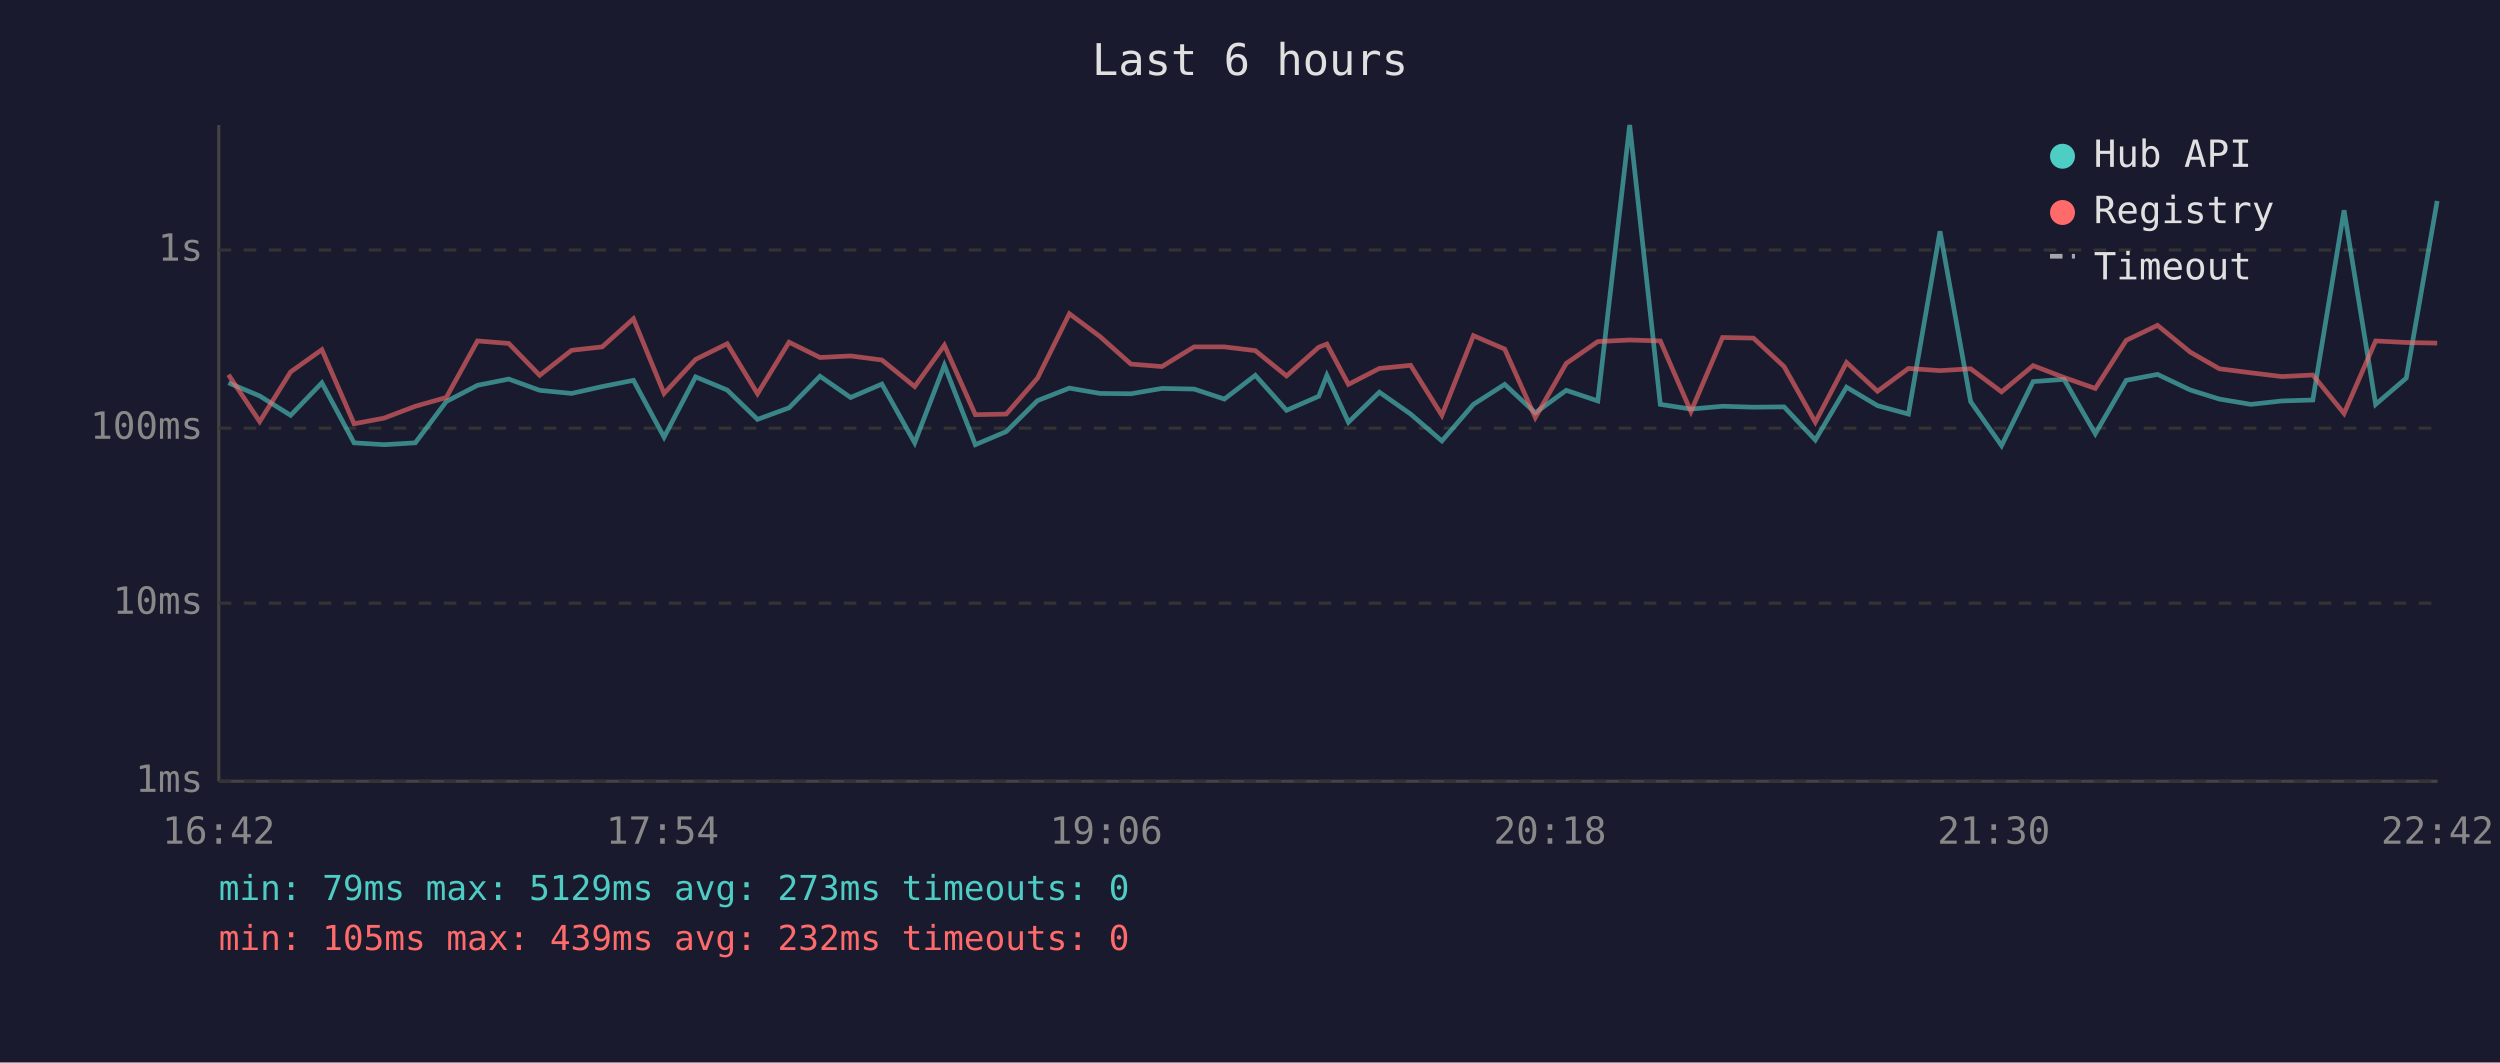
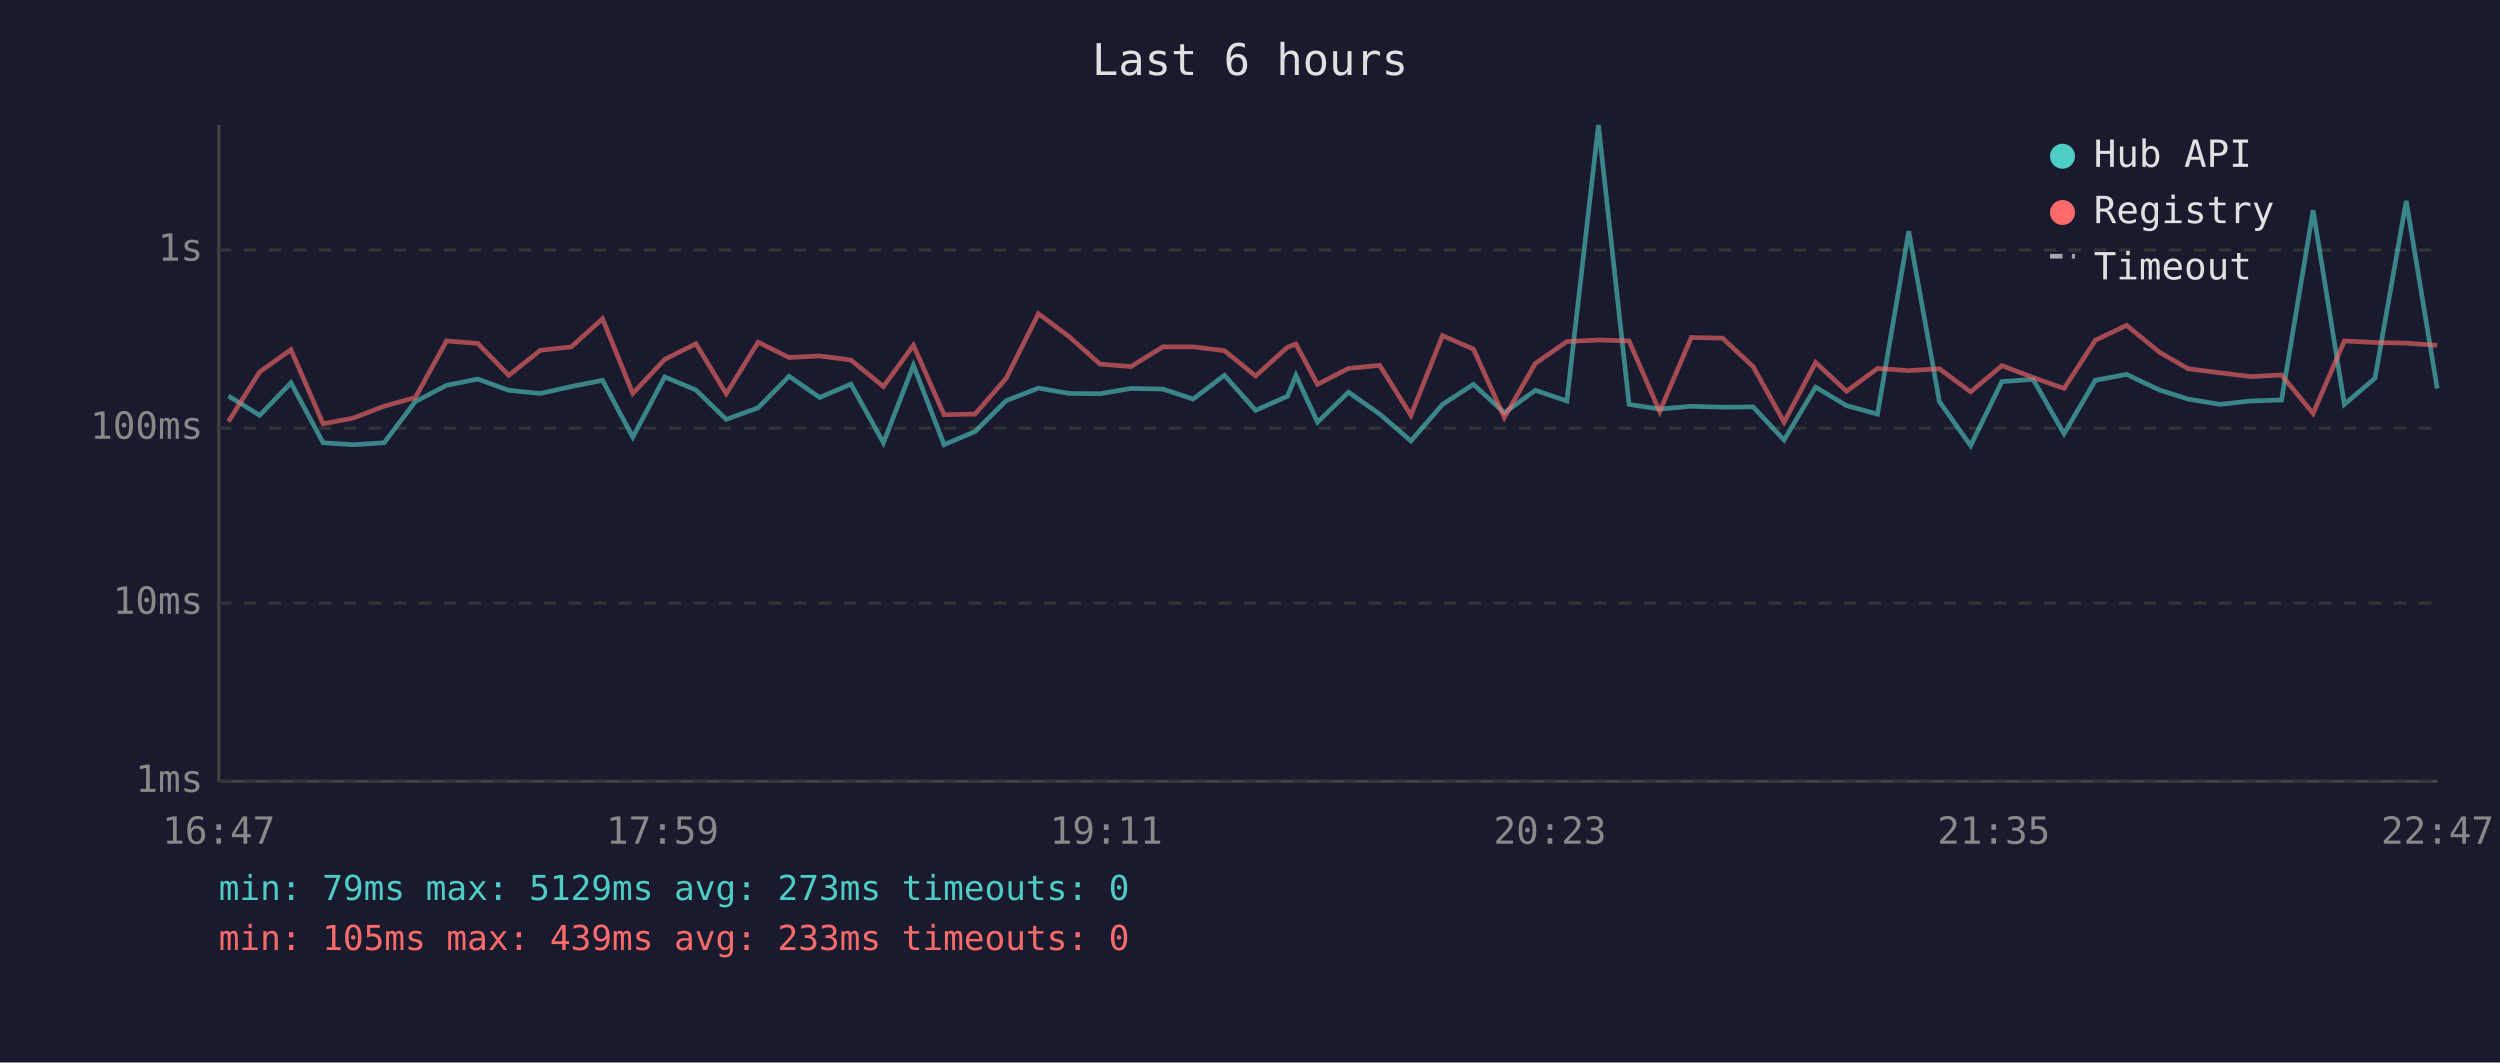
<svg xmlns="http://www.w3.org/2000/svg" viewBox="0 0 800 340" font-family="monospace" font-size="12">
  <rect width="800" height="340" fill="#1a1a2e" />
  <text x="400" y="24" fill="#e0e0e0" font-size="14" text-anchor="middle">Last 6 hours</text>
  <line x1="70" y1="40" x2="70" y2="250" stroke="#444" stroke-width="1" />
  <line x1="70" y1="250" x2="780" y2="250" stroke="#444" stroke-width="1" />
  <line x1="70" y1="250" x2="780" y2="250" stroke="#333" stroke-width="1" stroke-dasharray="4" />
  <text x="65" y="250" fill="#888" text-anchor="end" dominant-baseline="middle">1ms</text>
  <line x1="70" y1="193" x2="780" y2="193" stroke="#333" stroke-width="1" stroke-dasharray="4" />
  <text x="65" y="193" fill="#888" text-anchor="end" dominant-baseline="middle">10ms</text>
  <line x1="70" y1="137" x2="780" y2="137" stroke="#333" stroke-width="1" stroke-dasharray="4" />
  <text x="65" y="137" fill="#888" text-anchor="end" dominant-baseline="middle">100ms</text>
  <line x1="70" y1="80" x2="780" y2="80" stroke="#333" stroke-width="1" stroke-dasharray="4" />
  <text x="65" y="80" fill="#888" text-anchor="end" dominant-baseline="middle">1s</text>
-   <text x="70" y="270" fill="#888" text-anchor="middle">16:42</text>
-   <text x="212" y="270" fill="#888" text-anchor="middle">17:54</text>
-   <text x="354" y="270" fill="#888" text-anchor="middle">19:06</text>
-   <text x="496" y="270" fill="#888" text-anchor="middle">20:18</text>
-   <text x="638" y="270" fill="#888" text-anchor="middle">21:30</text>
-   <text x="780" y="270" fill="#888" text-anchor="middle">22:42</text>
-   <polyline points="73.1,122.5 83.1,126.7 93.0,132.9 103.0,122.5 113.3,141.7 122.9,142.3 132.9,141.7 142.8,128.5 152.8,123.3 162.8,121.3 172.7,124.9 182.9,125.9 192.7,123.7 202.7,121.7 212.5,139.9 222.6,120.6 232.7,124.8 242.4,134.2 252.5,130.5 262.4,120.4 272.2,127.2 282.2,122.9 292.7,141.7 302.2,116.9 312.1,142.3 322.0,138.1 332.0,128.2 342.2,124.2 352.0,125.9 361.9,126.0 371.8,124.3 382.1,124.5 391.8,127.7 401.7,120.1 411.7,131.3 422.0,126.8 424.6,120.1 431.5,135.1 441.4,125.5 451.4,132.5 461.4,141.1 471.5,129.4 481.5,123.0 491.3,132.1 501.2,124.9 511.3,128.3 521.5,40.0 531.3,129.4 541.1,130.9 551.2,130.0 561.1,130.3 570.9,130.2 580.9,140.8 590.9,123.9 600.8,129.8 610.7,132.5 620.8,74.0 630.6,128.5 640.5,142.6 650.6,122.1 660.5,121.4 670.5,138.8 680.4,121.7 690.4,119.8 700.9,124.8 710.2,127.7 720.3,129.4 730.2,128.3 740.1,128.0 750.1,67.3 760.2,129.4 770.0,121.0 779.9,64.3" fill="none" stroke="#4ecdc4" stroke-width="1.5" opacity="0.6" />
-   <polyline points="73.1,119.9 83.1,134.9 93.0,119.0 103.0,111.9 113.3,135.6 122.9,133.8 132.9,130.0 142.8,127.2 152.8,109.1 162.8,109.9 172.7,120.1 182.9,112.1 192.7,111.0 202.7,102.0 212.5,125.9 222.6,115.0 232.7,110.0 242.4,126.0 252.5,109.5 262.4,114.4 272.2,113.9 282.2,115.2 292.7,123.7 302.2,110.5 312.1,132.7 322.0,132.5 332.0,121.0 342.2,100.4 352.0,107.7 361.9,116.5 371.8,117.3 382.1,111.0 391.8,111.0 401.7,112.2 411.7,120.3 422.0,111.1 424.6,110.1 431.5,123.0 441.4,117.9 451.4,116.9 461.4,132.9 471.5,107.4 481.5,111.7 491.3,133.6 501.2,116.3 511.3,109.3 521.5,108.8 531.3,109.1 541.1,131.7 551.2,108.0 561.1,108.2 570.9,117.3 580.9,135.1 590.9,116.0 600.8,125.2 610.7,117.9 620.8,118.6 630.6,118.0 640.5,125.4 650.6,117.0 660.5,120.8 670.5,124.3 680.4,108.9 690.4,104.1 700.9,112.7 710.2,118.0 720.3,119.3 730.2,120.5 740.1,120.0 750.1,132.3 760.2,109.1 770.0,109.6 779.9,109.8" fill="none" stroke="#ff6b6b" stroke-width="1.5" opacity="0.6" />
+   <text x="70" y="270" fill="#888" text-anchor="middle">16:47</text>
+   <text x="212" y="270" fill="#888" text-anchor="middle">17:59</text>
+   <text x="354" y="270" fill="#888" text-anchor="middle">19:11</text>
+   <text x="496" y="270" fill="#888" text-anchor="middle">20:23</text>
+   <text x="638" y="270" fill="#888" text-anchor="middle">21:35</text>
+   <text x="780" y="270" fill="#888" text-anchor="middle">22:47</text>
+   <polyline points="73.1,126.7 83.1,132.9 93.1,122.5 103.4,141.7 113.0,142.3 122.9,141.7 132.9,128.5 142.9,123.3 152.9,121.3 162.8,124.9 172.9,125.9 182.8,123.7 192.8,121.7 202.5,139.9 212.7,120.6 222.7,124.8 232.4,134.2 242.6,130.5 252.5,120.4 262.3,127.2 272.3,122.9 282.7,141.7 292.3,116.9 302.1,142.3 312.0,138.1 322.0,128.2 332.3,124.2 342.1,125.9 352.0,126.0 361.9,124.3 372.1,124.5 381.8,127.7 391.8,120.1 401.8,131.3 412.0,126.8 414.7,120.1 421.6,135.1 431.5,125.5 441.5,132.5 451.5,141.1 461.6,129.4 471.5,123.0 481.4,132.1 491.3,124.9 501.4,128.3 511.5,40.0 521.3,129.4 531.1,130.9 541.2,130.0 551.2,130.3 561.0,130.2 570.9,140.8 581.0,123.9 590.9,129.8 600.8,132.5 610.8,74.0 620.6,128.5 630.6,142.6 640.6,122.1 650.6,121.4 660.5,138.8 670.5,121.7 680.5,119.8 691.0,124.8 700.2,127.7 710.4,129.4 720.3,128.3 730.1,128.0 740.2,67.3 750.2,129.4 760.0,121.0 770.0,64.3 779.9,124.3" fill="none" stroke="#4ecdc4" stroke-width="1.5" opacity="0.6" />
+   <polyline points="73.1,134.9 83.1,119.0 93.1,111.9 103.4,135.6 113.0,133.8 122.9,130.0 132.9,127.2 142.9,109.1 152.9,109.9 162.8,120.1 172.9,112.1 182.8,111.0 192.8,102.0 202.5,125.9 212.7,115.0 222.7,110.0 232.4,126.0 242.6,109.5 252.5,114.4 262.3,113.9 272.3,115.2 282.7,123.7 292.3,110.5 302.1,132.7 312.0,132.5 322.0,121.0 332.3,100.4 342.1,107.7 352.0,116.5 361.9,117.3 372.1,111.0 381.8,111.0 391.8,112.2 401.8,120.3 412.0,111.1 414.7,110.1 421.6,123.0 431.5,117.9 441.5,116.9 451.5,132.9 461.6,107.4 471.5,111.7 481.4,133.6 491.3,116.3 501.4,109.3 511.5,108.8 521.3,109.1 531.1,131.7 541.2,108.0 551.2,108.2 561.0,117.3 570.9,135.1 581.0,116.0 590.9,125.2 600.8,117.9 610.8,118.6 620.6,118.0 630.6,125.4 640.6,117.0 650.6,120.8 660.5,124.3 670.5,108.9 680.5,104.1 691.0,112.7 700.2,118.0 710.4,119.3 720.3,120.5 730.1,120.0 740.2,132.3 750.2,109.1 760.0,109.6 770.0,109.8 779.9,110.5" fill="none" stroke="#ff6b6b" stroke-width="1.5" opacity="0.6" />
  <circle cx="660" cy="50" r="4" fill="#4ecdc4" />
  <text x="670" y="50" fill="#e0e0e0" dominant-baseline="middle">Hub API</text>
  <circle cx="660" cy="68" r="4" fill="#ff6b6b" />
  <text x="670" y="68" fill="#e0e0e0" dominant-baseline="middle">Registry</text>
  <line x1="656" y1="82" x2="664" y2="82" stroke="#e0e0e0" stroke-width="1.5" stroke-dasharray="4,3" opacity="0.7" />
  <text x="670" y="86" fill="#e0e0e0" dominant-baseline="middle">Timeout</text>
  <text x="70" y="288" fill="#4ecdc4" font-size="11">min: 79ms  max: 5129ms  avg: 273ms  timeouts: 0</text>
-   <text x="70" y="304" fill="#ff6b6b" font-size="11">min: 105ms  max: 439ms  avg: 232ms  timeouts: 0</text>
+   <text x="70" y="304" fill="#ff6b6b" font-size="11">min: 105ms  max: 439ms  avg: 233ms  timeouts: 0</text>
</svg>
